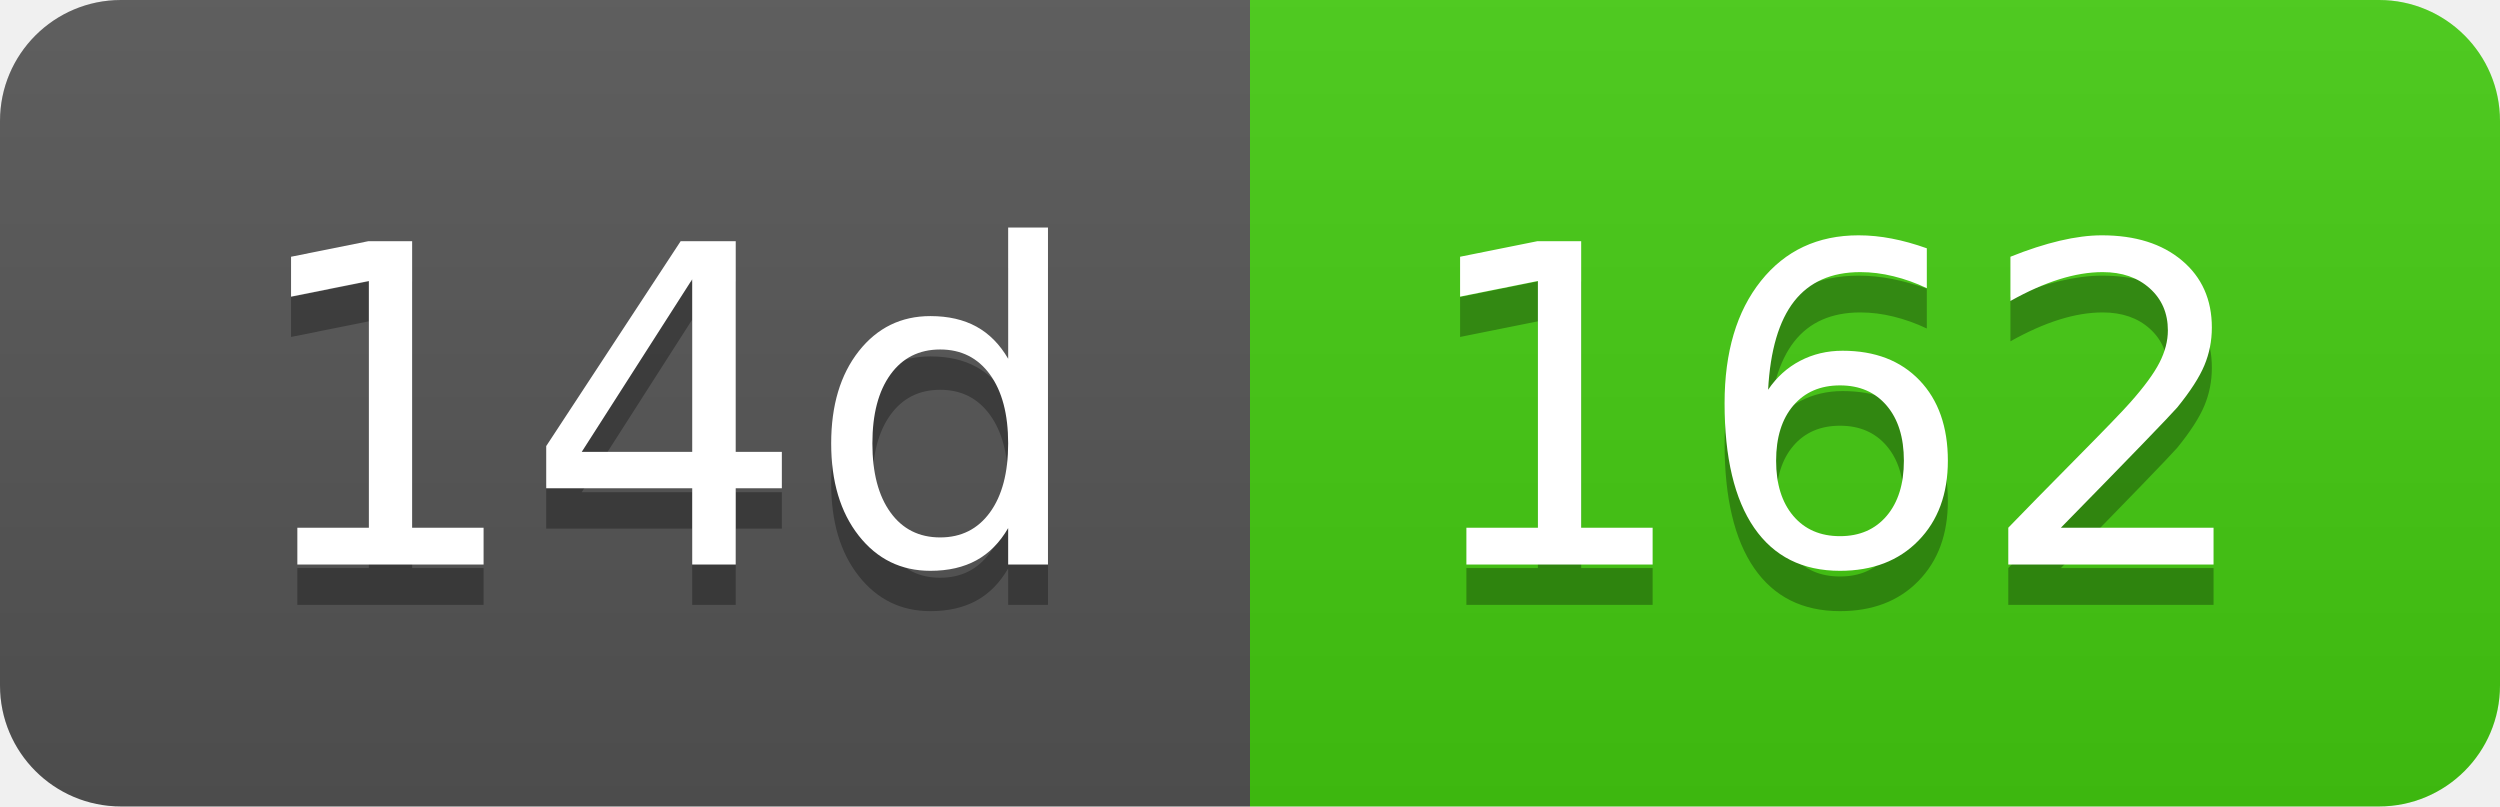
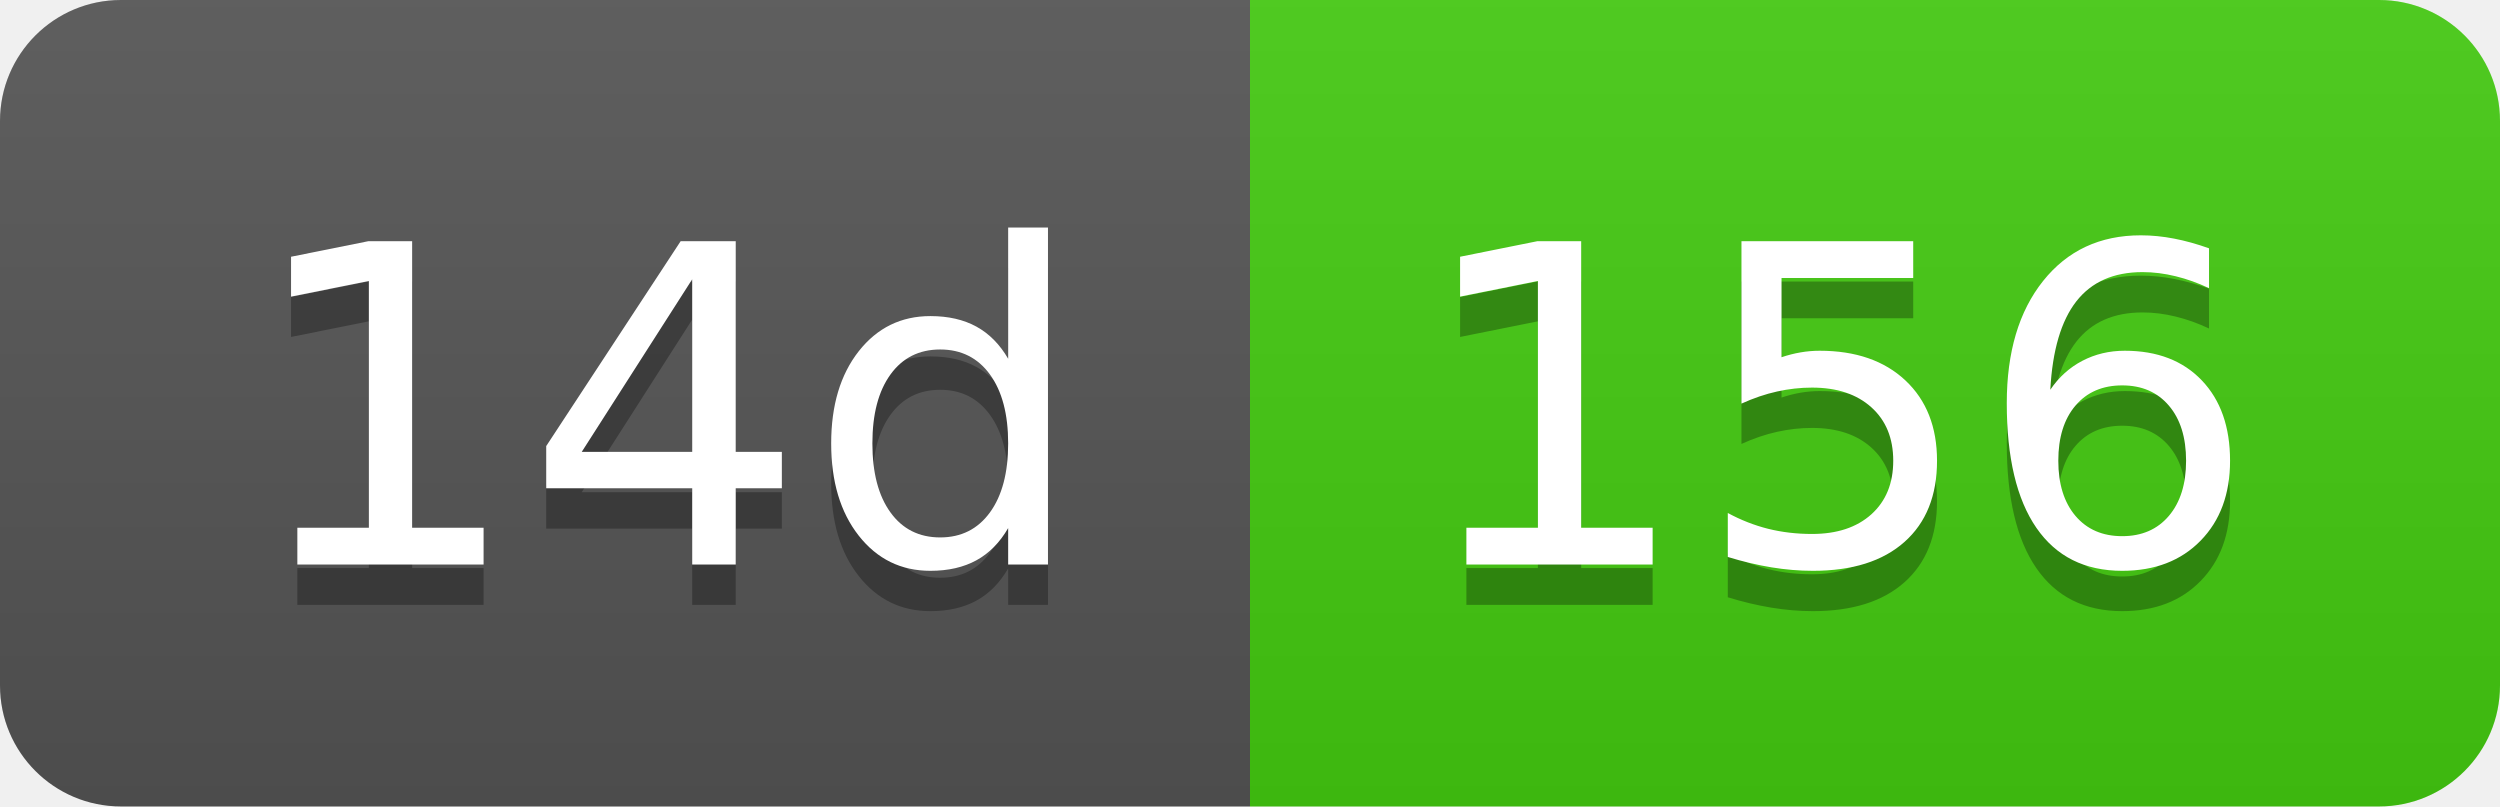
- <svg xmlns="http://www.w3.org/2000/svg" width="62" height="20" role="img" aria-label="14d: 162">
+ <svg xmlns="http://www.w3.org/2000/svg" width="62" height="20" role="img" aria-label="14d: 156">
  <linearGradient id="s" x2="0" y2="100%">
    <stop offset="0" stop-color="#bbb" stop-opacity=".1" />
    <stop offset="1" stop-opacity=".1" />
  </linearGradient>
  <clipPath id="r">
    <rect width="62" height="20" rx="3" fill="#fff" />
  </clipPath>
  <g clip-path="url(#r)">
    <rect width="31" height="20" fill="#555" />
    <rect x="31" width="31" height="20" fill="#4c1" />
    <rect width="62" height="20" fill="url(#s)" />
  </g>
  <g fill="#fff" text-anchor="middle" font-family="Verdana,Geneva,DejaVu Sans,sans-serif" text-rendering="geometricPrecision" font-size="110">
    <text aria-hidden="true" x="165" y="150" fill="#010101" fill-opacity=".3" transform="scale(.1)" textLength="210">14d</text>
    <text x="165" y="140" transform="scale(.1)" fill="#fff" textLength="210">14d</text>
-     <text aria-hidden="true" x="455" y="150" fill="#010101" fill-opacity=".3" transform="scale(.1)" textLength="210">162</text>
-     <text x="455" y="140" transform="scale(.1)" fill="#fff" textLength="210">162</text>
+     <text aria-hidden="true" x="455" y="150" fill="#010101" fill-opacity=".3" transform="scale(.1)" textLength="210">156</text>
+     <text x="455" y="140" transform="scale(.1)" fill="#fff" textLength="210">156</text>
  </g>
</svg>
